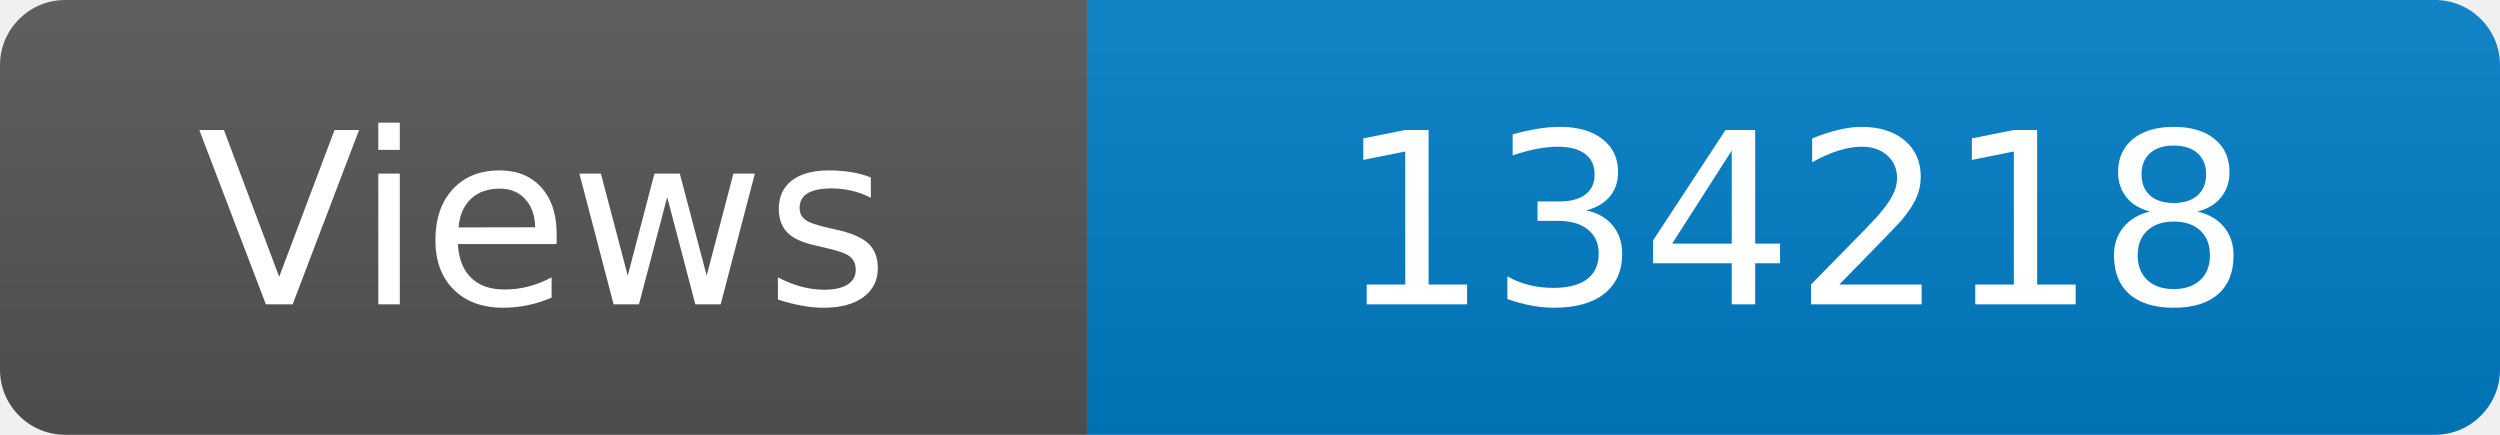
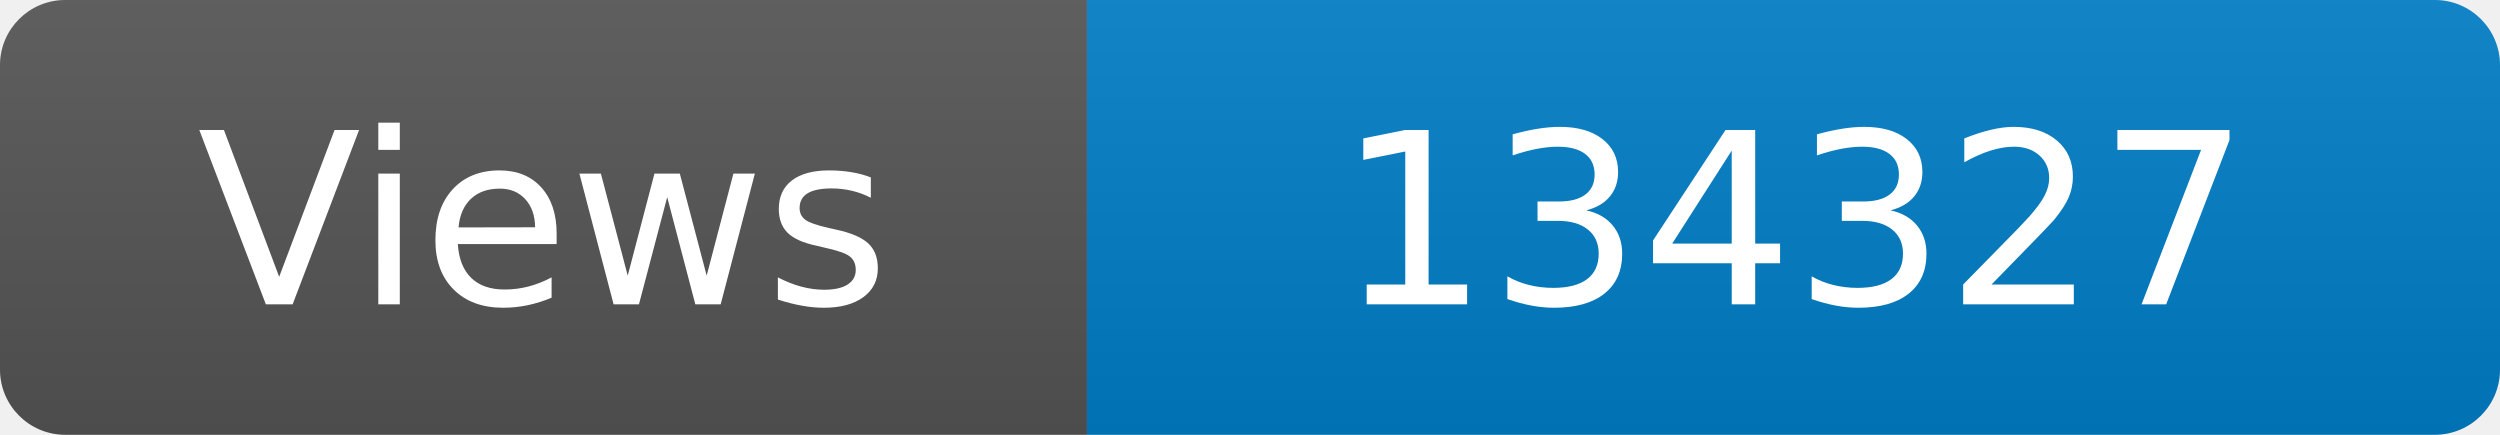
<svg xmlns="http://www.w3.org/2000/svg" width="115" height="20" role="img" aria-label="Maintained?: yes">
  <linearGradient id="s" x2="0" y2="100%">
    <stop offset="0" stop-color="#bbb" stop-opacity=".1" />
    <stop offset="1" stop-opacity=".1" />
  </linearGradient>
  <clipPath id="r">
    <rect width="115" height="20" rx="3" fill="#fff" />
  </clipPath>
  <g clip-path="url(#r)">
    <rect width="50" height="20" fill="#555" />
    <rect x="50" width="160" height="20" fill="#007ec6" />
    <rect width="115" height="20" fill="url(#s)" />
  </g>
  <g fill="#fff" text-anchor="middle" font-family="Verdana,Geneva,DejaVu Sans,sans-serif" font-size="110">
    <text x="250" y="140" transform="scale(.1)" fill="#fff">Views</text>
-     <text x="825" y="140" transform="scale(.1)" fill="#fff">134218</text>
+     <text x="825" y="140" transform="scale(.1)" fill="#fff">134327</text>
  </g>
</svg>
